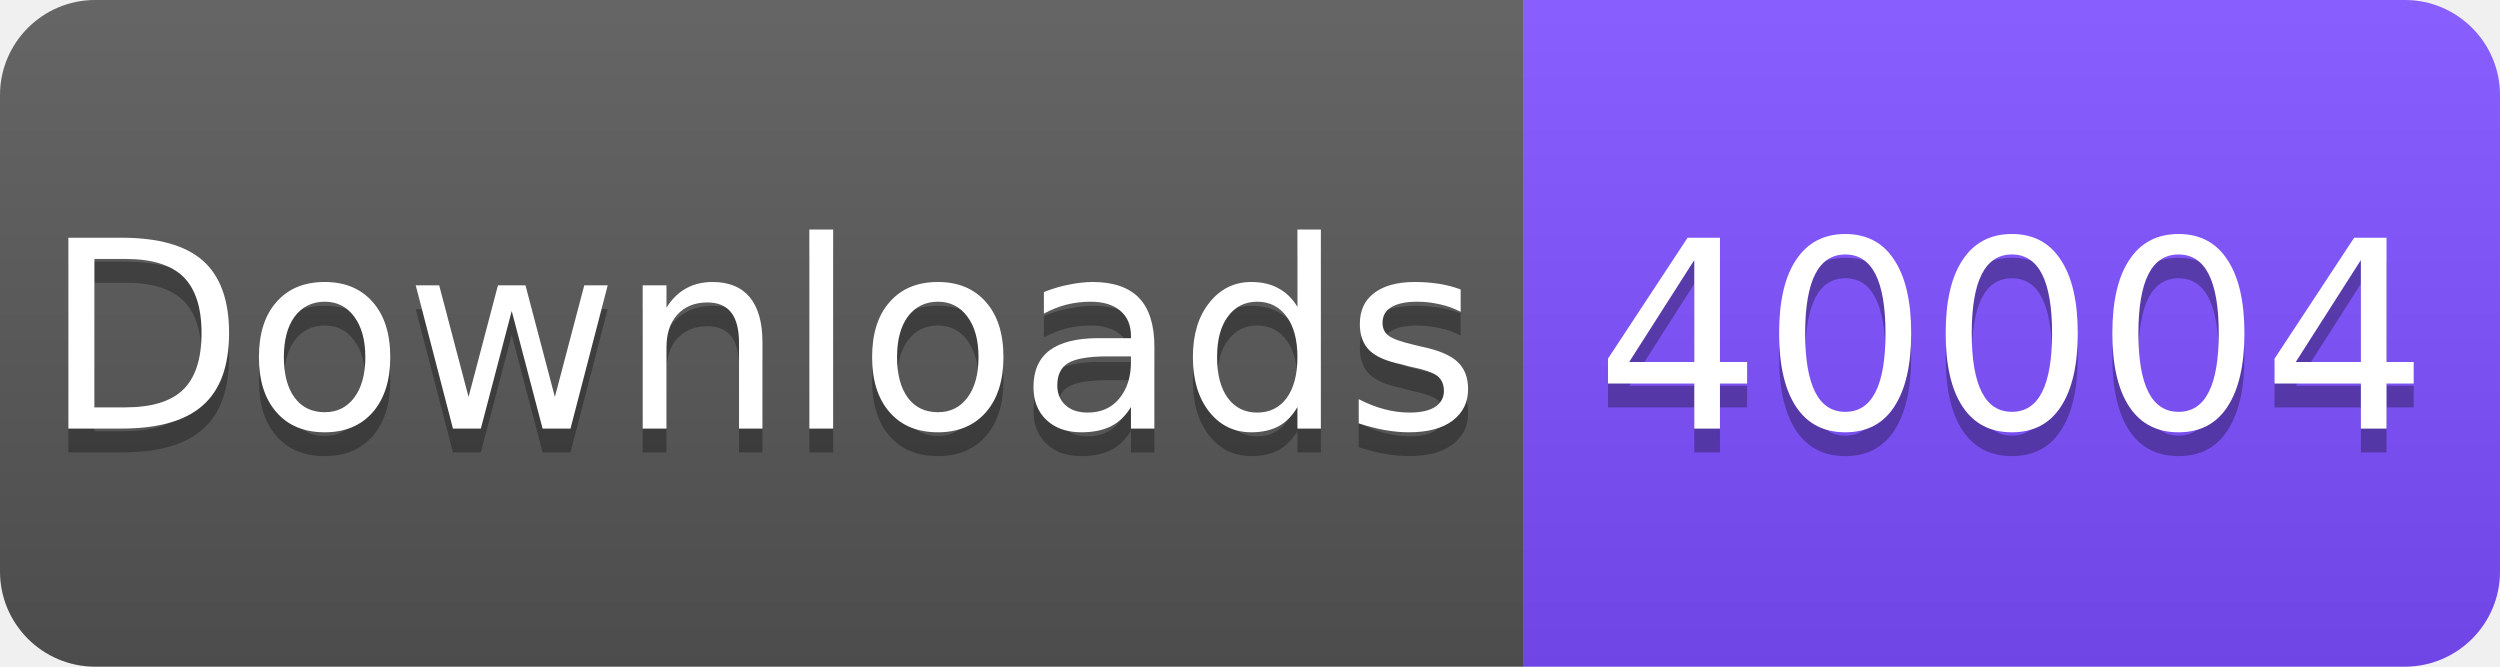
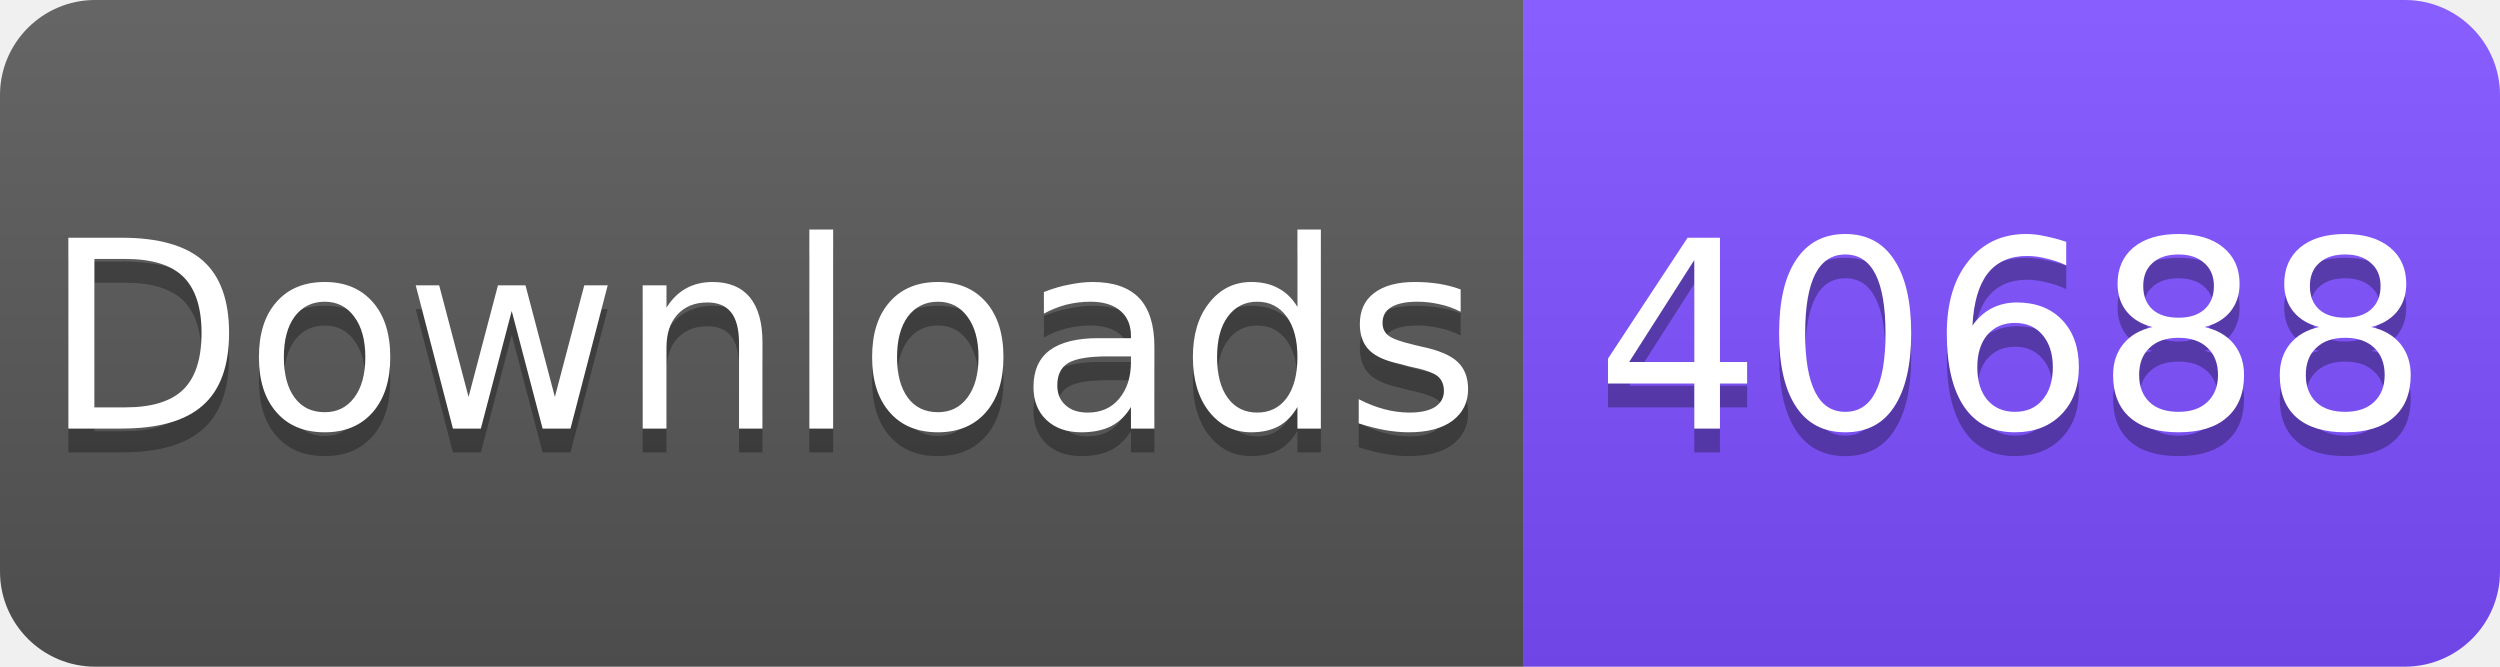
<svg xmlns="http://www.w3.org/2000/svg" width="105" height="28" viewBox="0 0 105 28">
  <linearGradient id="s" x2="0" y2="100%">
    <stop offset="0" stop-color="#fff" stop-opacity=".1" />
    <stop offset="1" stop-opacity=".1" />
  </linearGradient>
  <clipPath id="r">
    <rect width="105" height="28" rx="4" fill="#fff" />
  </clipPath>
  <g clip-path="url(#r)">
    <rect width="64" height="28" fill="#555" />
    <rect x="64" width="41" height="28" fill="#7C4DFF" />
    <rect width="105" height="28" fill="url(#s)" />
  </g>
  <g fill="#fff" text-anchor="middle" font-family="Verdana,Geneva,DejaVu Sans,sans-serif" font-size="11">
    <text x="32" y="19" fill="#010101" fill-opacity=".3">Downloads</text>
    <text x="32" y="18">Downloads</text>
-     <text x="84.5" y="19" fill="#010101" fill-opacity=".3">40004</text>
-     <text x="84.5" y="18">40004</text>
+     <text x="84.5" y="19" fill="#010101" fill-opacity=".3">40688</text>
+     <text x="84.5" y="18">40688</text>
  </g>
</svg>
